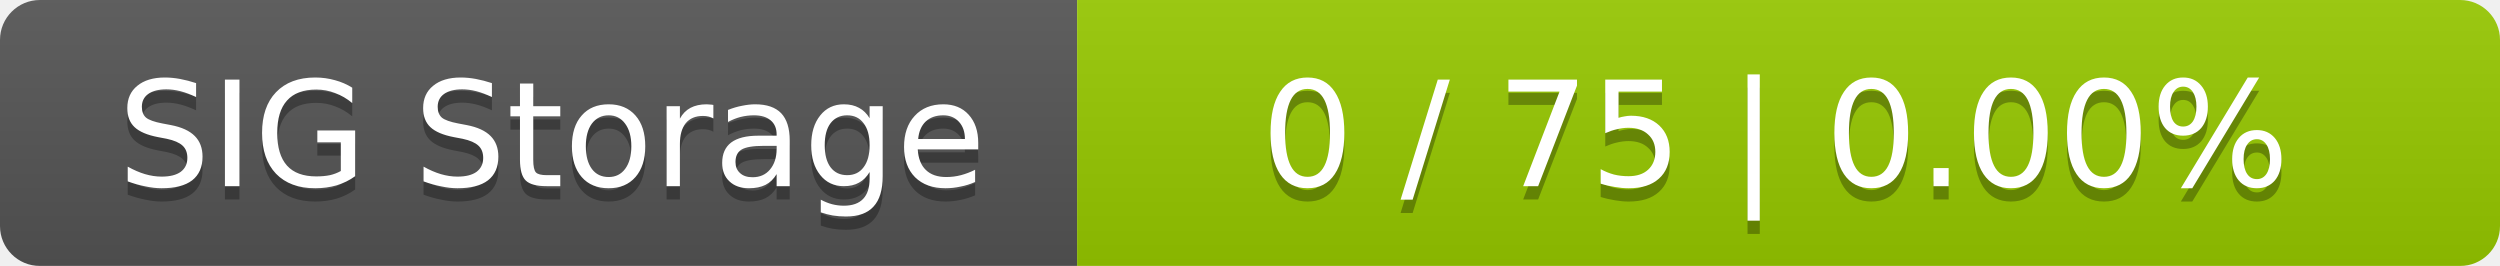
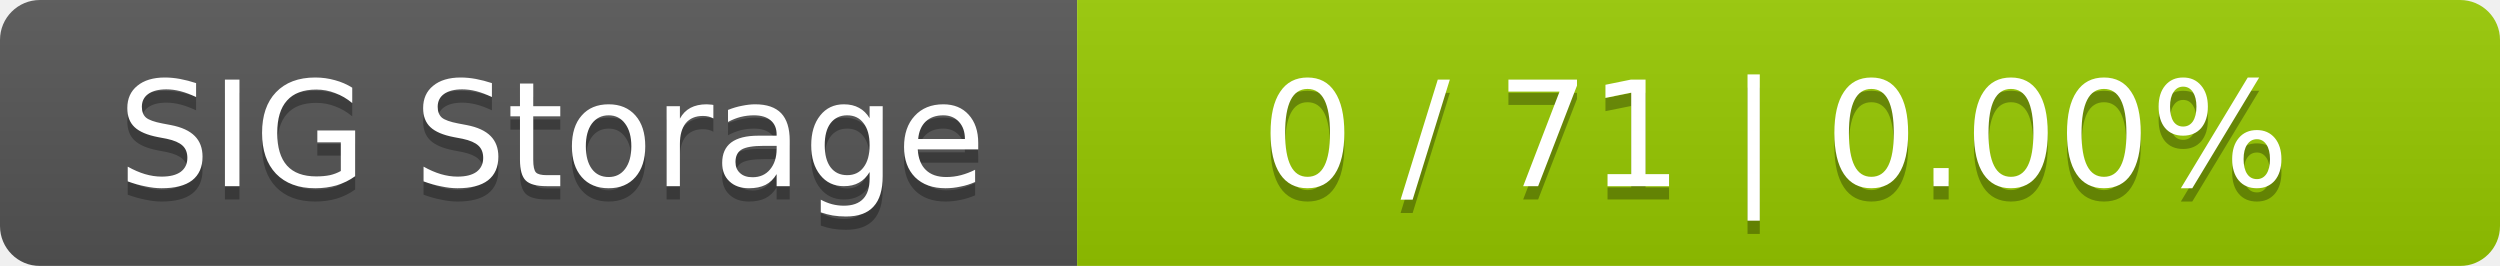
<svg xmlns="http://www.w3.org/2000/svg" width="188" height="20">
  <linearGradient id="smooth" x2="0" y2="100%">
    <stop offset="0" stop-color="#bbb" stop-opacity=".1" />
    <stop offset="1" stop-opacity=".1" />
  </linearGradient>
  <mask id="round">
    <rect width="188" height="20" rx="3" fill="#fff" />
  </mask>
  <g mask="url(#round)">
    <rect width="81" height="20" fill="#555" />
    <rect x="81" width="107" height="20" fill="#97ca00" />
    <rect width="188" height="20" fill="url(#smooth)" />
  </g>
  <g fill="#fff" text-anchor="middle" font-family="DejaVu Sans,Verdana,Geneva,sans-serif" font-size="11">
    <text x="41.5" y="15" fill="#010101" fill-opacity=".3">SIG Storage</text>
    <text x="41.5" y="14">SIG Storage</text>
-     <text x="133.5" y="15" fill="#010101" fill-opacity=".3">0 / 75    |    0.00%</text>
-     <text x="133.5" y="14">0 / 75    |    0.00%</text>
+     <text x="133.5" y="15" fill="#010101" fill-opacity=".3">0 / 71    |    0.00%</text>
+     <text x="133.5" y="14">0 / 71    |    0.00%</text>
  </g>
</svg>
